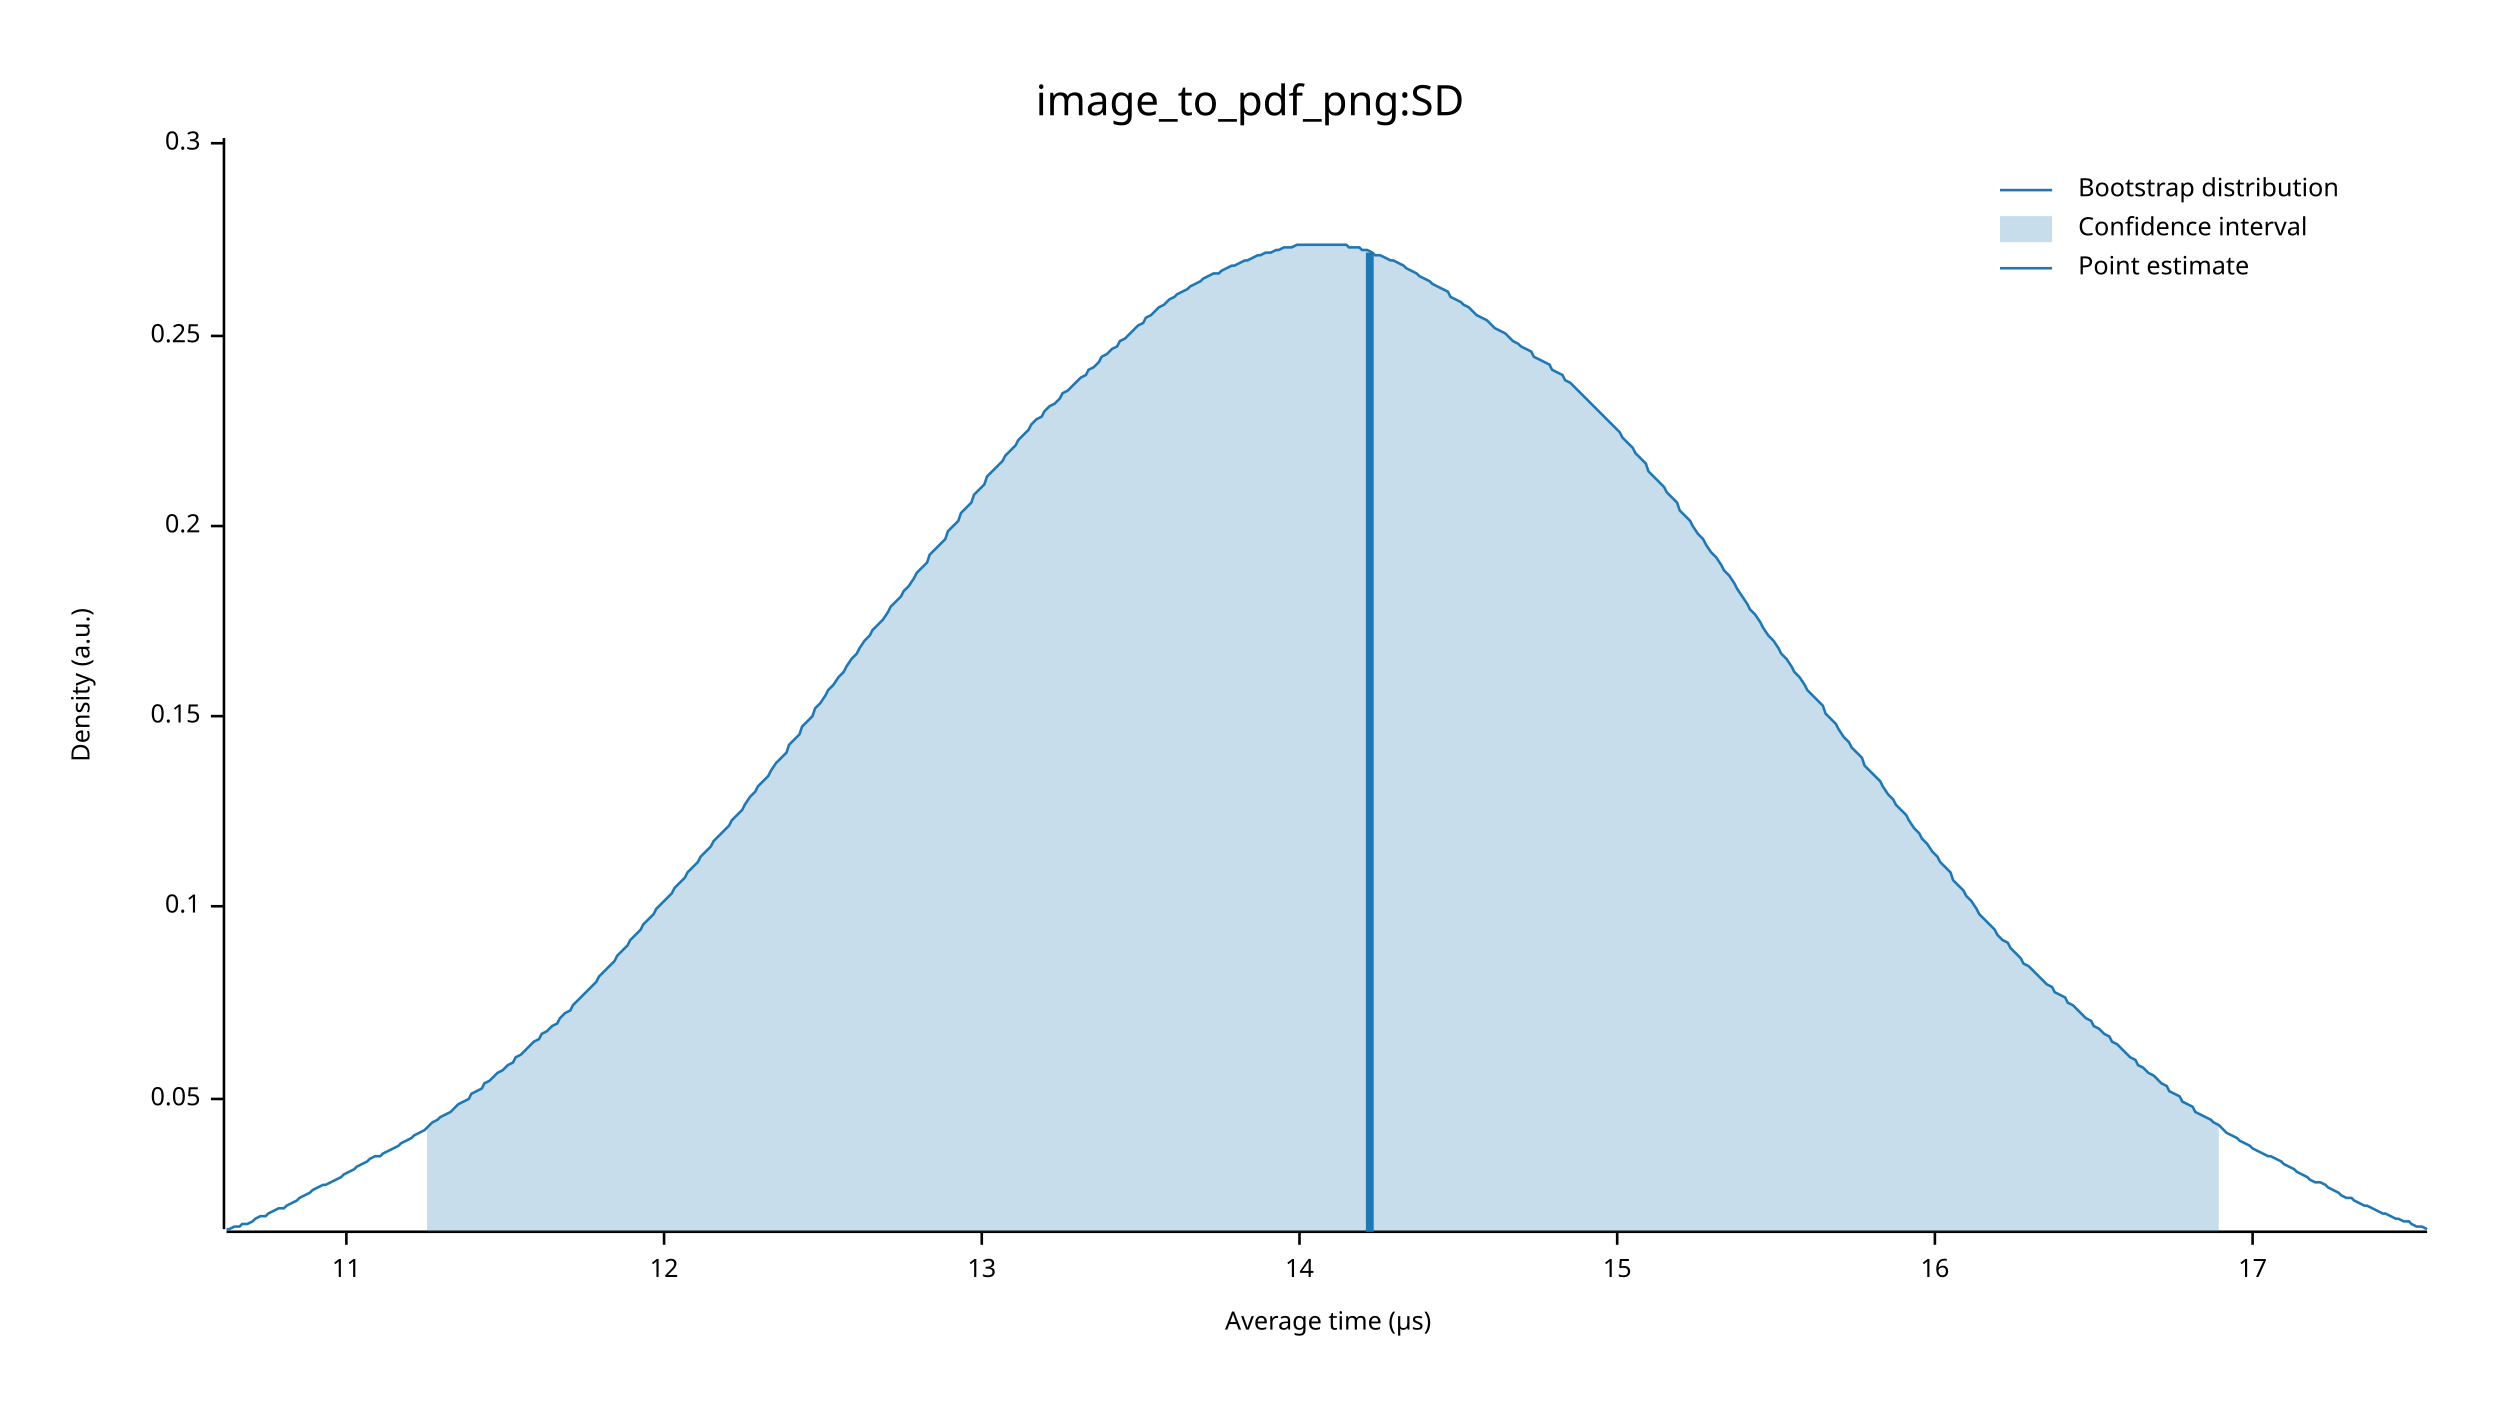
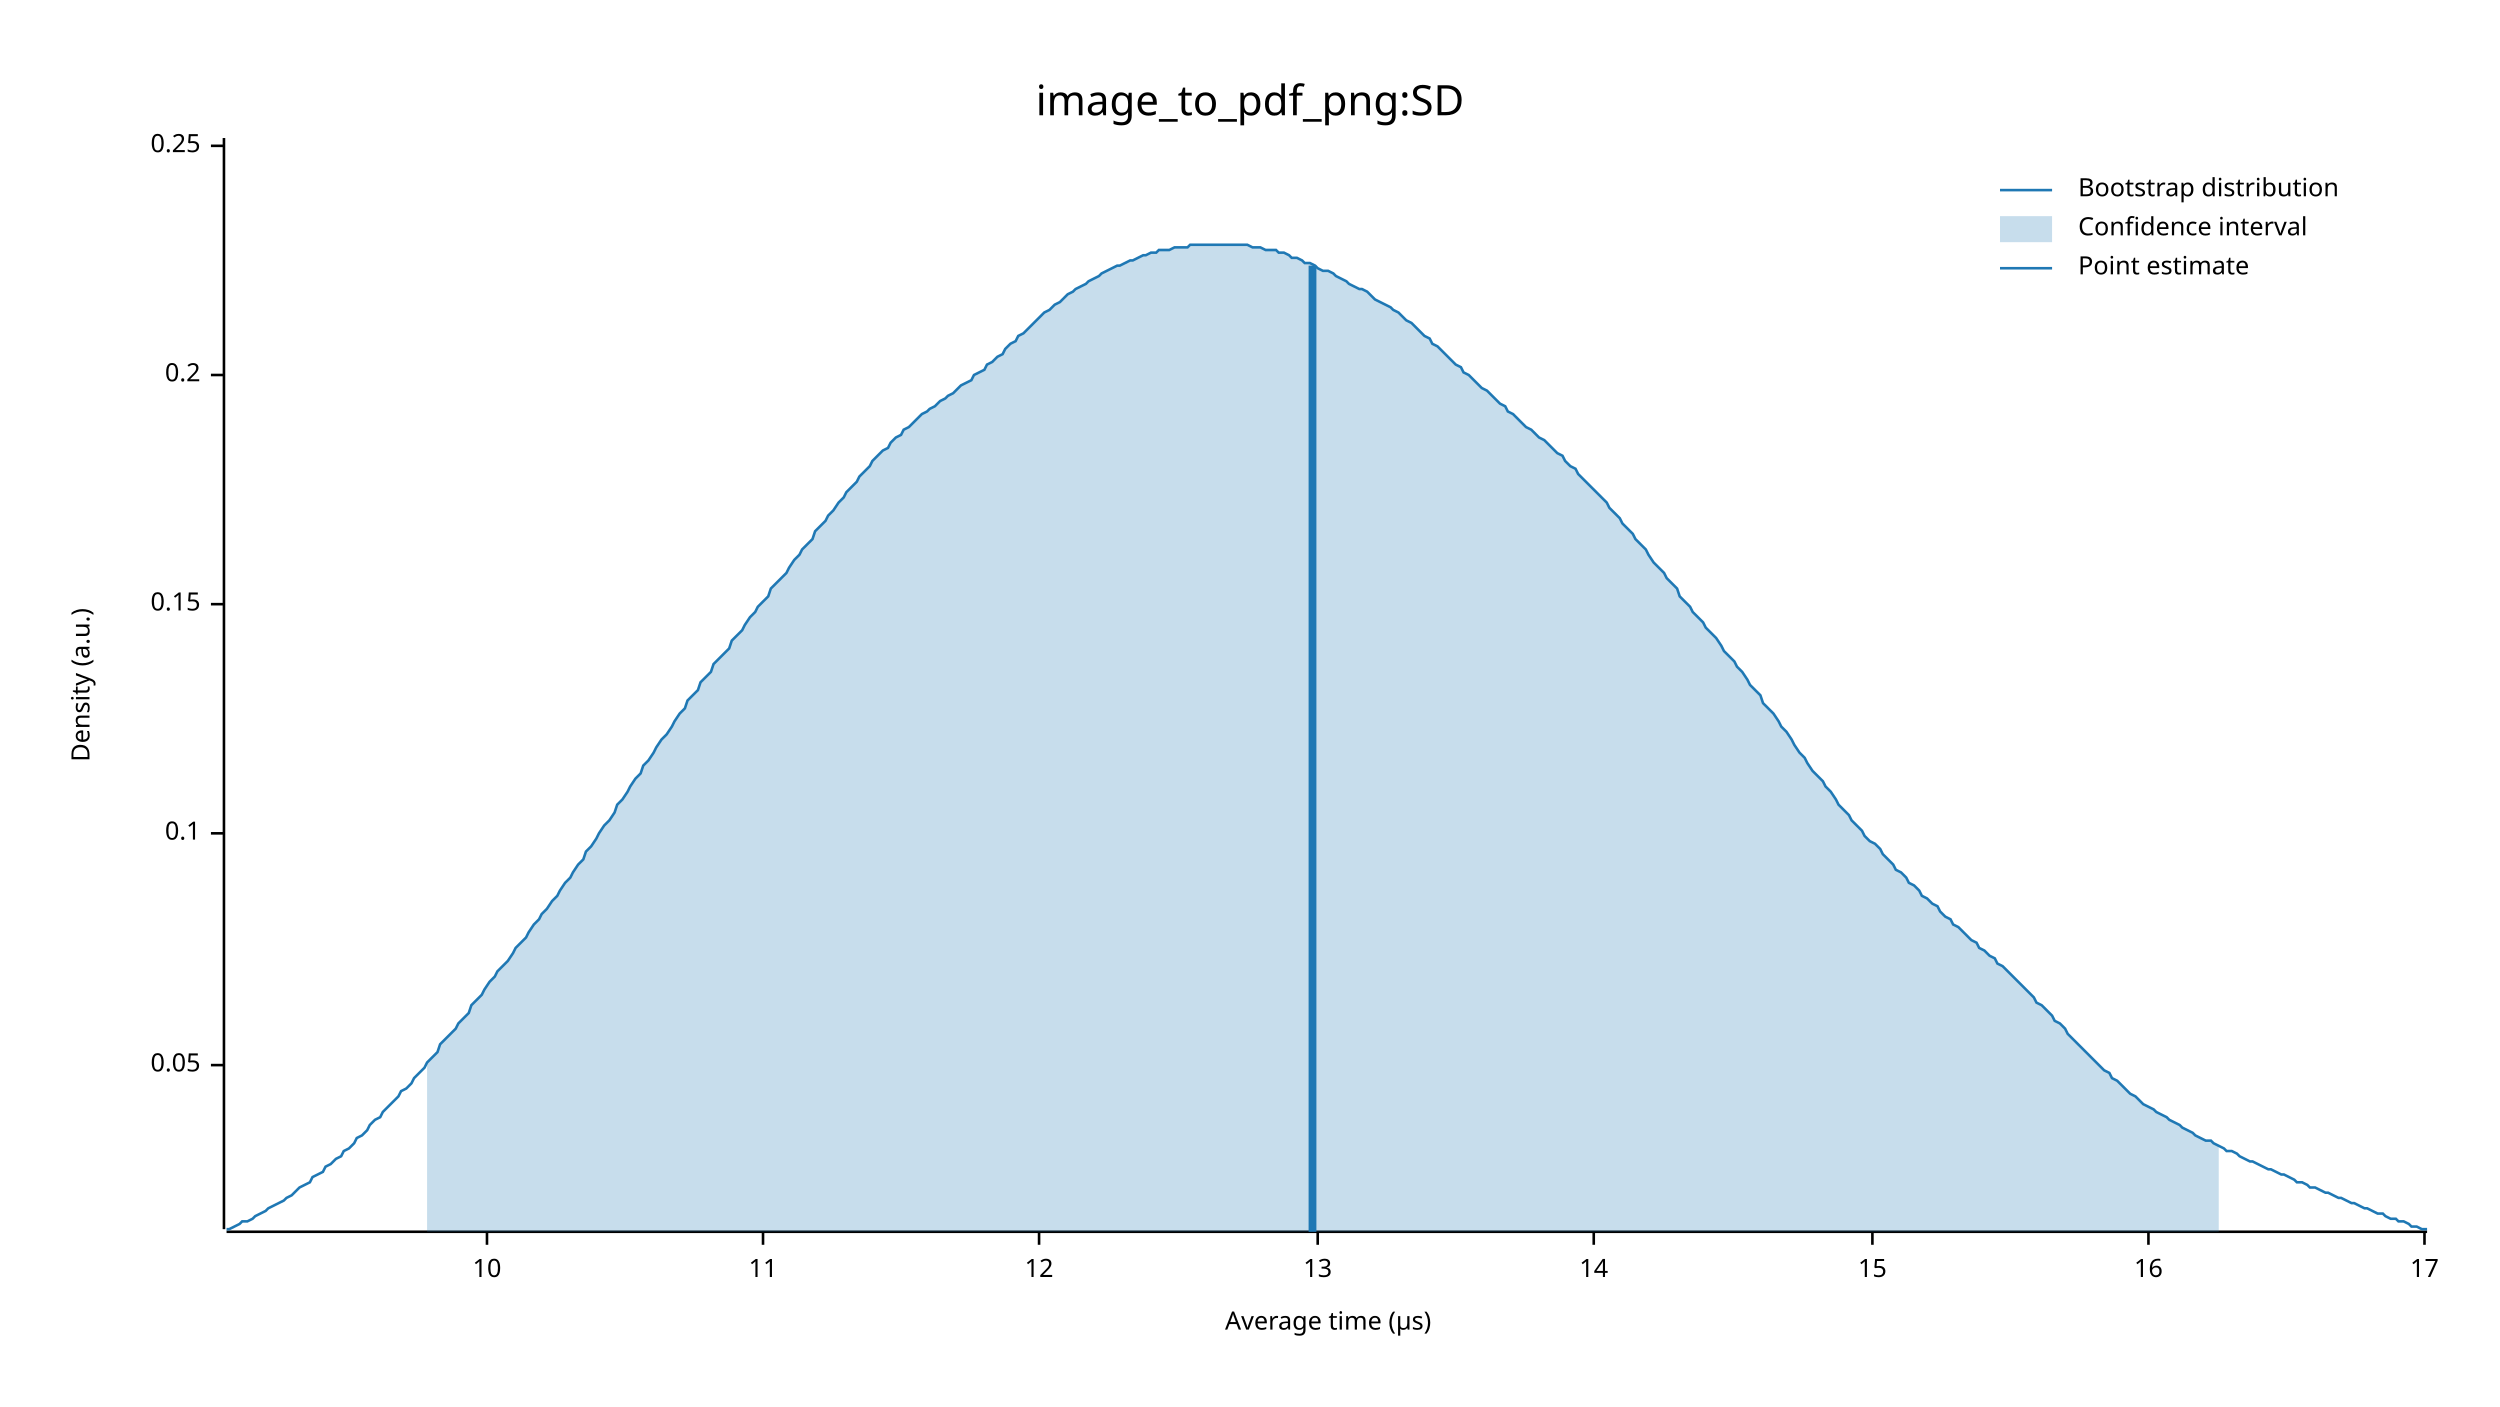
<svg xmlns="http://www.w3.org/2000/svg" width="960" height="540" viewBox="0 0 960 540">
  <text x="480" y="32" dy="0.76em" text-anchor="middle" font-family="sans-serif" font-size="16.129" opacity="1" fill="#000000">
image_to_pdf_png:SD
</text>
  <text x="27" y="263" dy="0.76em" text-anchor="middle" font-family="sans-serif" font-size="9.677" opacity="1" fill="#000000" transform="rotate(270, 27, 263)">
Density (a.u.)
</text>
  <text x="510" y="513" dy="-0.5ex" text-anchor="middle" font-family="sans-serif" font-size="9.677" opacity="1" fill="#000000">
Average time (µs)
</text>
  <polyline fill="none" opacity="1" stroke="#000000" stroke-width="1" points="86,53 86,472 " />
-   <text x="77" y="422" dy="0.5ex" text-anchor="end" font-family="sans-serif" font-size="9.677" opacity="1" fill="#000000">
+   <text x="77" y="409" dy="0.5ex" text-anchor="end" font-family="sans-serif" font-size="9.677" opacity="1" fill="#000000">
0.05
</text>
-   <polyline fill="none" opacity="1" stroke="#000000" stroke-width="1" points="81,422 86,422 " />
-   <text x="77" y="348" dy="0.5ex" text-anchor="end" font-family="sans-serif" font-size="9.677" opacity="1" fill="#000000">
+   <polyline fill="none" opacity="1" stroke="#000000" stroke-width="1" points="81,409 86,409 " />
+   <text x="77" y="320" dy="0.5ex" text-anchor="end" font-family="sans-serif" font-size="9.677" opacity="1" fill="#000000">
0.1
</text>
-   <polyline fill="none" opacity="1" stroke="#000000" stroke-width="1" points="81,348 86,348 " />
-   <text x="77" y="275" dy="0.5ex" text-anchor="end" font-family="sans-serif" font-size="9.677" opacity="1" fill="#000000">
+   <polyline fill="none" opacity="1" stroke="#000000" stroke-width="1" points="81,320 86,320 " />
+   <text x="77" y="232" dy="0.5ex" text-anchor="end" font-family="sans-serif" font-size="9.677" opacity="1" fill="#000000">
0.15
</text>
-   <polyline fill="none" opacity="1" stroke="#000000" stroke-width="1" points="81,275 86,275 " />
-   <text x="77" y="202" dy="0.5ex" text-anchor="end" font-family="sans-serif" font-size="9.677" opacity="1" fill="#000000">
+   <polyline fill="none" opacity="1" stroke="#000000" stroke-width="1" points="81,232 86,232 " />
+   <text x="77" y="144" dy="0.5ex" text-anchor="end" font-family="sans-serif" font-size="9.677" opacity="1" fill="#000000">
0.2
</text>
-   <polyline fill="none" opacity="1" stroke="#000000" stroke-width="1" points="81,202 86,202 " />
-   <text x="77" y="129" dy="0.5ex" text-anchor="end" font-family="sans-serif" font-size="9.677" opacity="1" fill="#000000">
+   <polyline fill="none" opacity="1" stroke="#000000" stroke-width="1" points="81,144 86,144 " />
+   <text x="77" y="56" dy="0.5ex" text-anchor="end" font-family="sans-serif" font-size="9.677" opacity="1" fill="#000000">
0.25
</text>
-   <polyline fill="none" opacity="1" stroke="#000000" stroke-width="1" points="81,129 86,129 " />
-   <text x="77" y="55" dy="0.5ex" text-anchor="end" font-family="sans-serif" font-size="9.677" opacity="1" fill="#000000">
- 0.3
+   <polyline fill="none" opacity="1" stroke="#000000" stroke-width="1" points="81,56 86,56 " />
+   <polyline fill="none" opacity="1" stroke="#000000" stroke-width="1" points="87,473 932,473 " />
+   <text x="187" y="483" dy="0.76em" text-anchor="middle" font-family="sans-serif" font-size="9.677" opacity="1" fill="#000000">
+ 10
</text>
-   <polyline fill="none" opacity="1" stroke="#000000" stroke-width="1" points="81,55 86,55 " />
-   <polyline fill="none" opacity="1" stroke="#000000" stroke-width="1" points="87,473 932,473 " />
-   <text x="133" y="483" dy="0.76em" text-anchor="middle" font-family="sans-serif" font-size="9.677" opacity="1" fill="#000000">
+   <polyline fill="none" opacity="1" stroke="#000000" stroke-width="1" points="187,473 187,478 " />
+   <text x="293" y="483" dy="0.76em" text-anchor="middle" font-family="sans-serif" font-size="9.677" opacity="1" fill="#000000">
11
</text>
-   <polyline fill="none" opacity="1" stroke="#000000" stroke-width="1" points="133,473 133,478 " />
-   <text x="255" y="483" dy="0.76em" text-anchor="middle" font-family="sans-serif" font-size="9.677" opacity="1" fill="#000000">
+   <polyline fill="none" opacity="1" stroke="#000000" stroke-width="1" points="293,473 293,478 " />
+   <text x="399" y="483" dy="0.76em" text-anchor="middle" font-family="sans-serif" font-size="9.677" opacity="1" fill="#000000">
12
</text>
-   <polyline fill="none" opacity="1" stroke="#000000" stroke-width="1" points="255,473 255,478 " />
-   <text x="377" y="483" dy="0.76em" text-anchor="middle" font-family="sans-serif" font-size="9.677" opacity="1" fill="#000000">
+   <polyline fill="none" opacity="1" stroke="#000000" stroke-width="1" points="399,473 399,478 " />
+   <text x="506" y="483" dy="0.76em" text-anchor="middle" font-family="sans-serif" font-size="9.677" opacity="1" fill="#000000">
13
</text>
-   <polyline fill="none" opacity="1" stroke="#000000" stroke-width="1" points="377,473 377,478 " />
-   <text x="499" y="483" dy="0.76em" text-anchor="middle" font-family="sans-serif" font-size="9.677" opacity="1" fill="#000000">
+   <polyline fill="none" opacity="1" stroke="#000000" stroke-width="1" points="506,473 506,478 " />
+   <text x="612" y="483" dy="0.76em" text-anchor="middle" font-family="sans-serif" font-size="9.677" opacity="1" fill="#000000">
14
</text>
-   <polyline fill="none" opacity="1" stroke="#000000" stroke-width="1" points="499,473 499,478 " />
-   <text x="621" y="483" dy="0.76em" text-anchor="middle" font-family="sans-serif" font-size="9.677" opacity="1" fill="#000000">
+   <polyline fill="none" opacity="1" stroke="#000000" stroke-width="1" points="612,473 612,478 " />
+   <text x="719" y="483" dy="0.76em" text-anchor="middle" font-family="sans-serif" font-size="9.677" opacity="1" fill="#000000">
15
</text>
-   <polyline fill="none" opacity="1" stroke="#000000" stroke-width="1" points="621,473 621,478 " />
-   <text x="743" y="483" dy="0.76em" text-anchor="middle" font-family="sans-serif" font-size="9.677" opacity="1" fill="#000000">
+   <polyline fill="none" opacity="1" stroke="#000000" stroke-width="1" points="719,473 719,478 " />
+   <text x="825" y="483" dy="0.76em" text-anchor="middle" font-family="sans-serif" font-size="9.677" opacity="1" fill="#000000">
16
</text>
-   <polyline fill="none" opacity="1" stroke="#000000" stroke-width="1" points="743,473 743,478 " />
-   <text x="865" y="483" dy="0.76em" text-anchor="middle" font-family="sans-serif" font-size="9.677" opacity="1" fill="#000000">
+   <polyline fill="none" opacity="1" stroke="#000000" stroke-width="1" points="825,473 825,478 " />
+   <text x="931" y="483" dy="0.76em" text-anchor="middle" font-family="sans-serif" font-size="9.677" opacity="1" fill="#000000">
17
</text>
-   <polyline fill="none" opacity="1" stroke="#000000" stroke-width="1" points="865,473 865,478 " />
-   <polyline fill="none" opacity="1" stroke="#1F78B4" stroke-width="1" points="87,472 88,472 90,471 92,471 93,470 95,470 97,469 98,468 100,467 102,467 103,466 105,465 107,464 109,464 110,463 112,462 114,461 115,460 117,459 119,458 120,457 122,456 124,455 125,455 127,454 129,453 131,452 132,451 134,450 136,449 137,448 139,447 141,446 142,445 144,444 146,444 147,443 149,442 151,441 153,440 154,439 156,438 158,437 159,436 161,435 163,434 164,433 166,431 168,430 169,429 171,428 173,427 175,425 176,424 178,423 180,422 181,420 183,419 185,418 186,416 188,415 190,413 191,412 193,411 195,409 197,408 198,406 200,405 202,403 203,402 205,400 207,399 208,397 210,396 212,394 214,393 215,391 217,389 219,388 220,386 222,384 224,382 225,381 227,379 229,377 230,375 232,373 234,371 236,369 237,367 239,365 241,363 242,361 244,359 246,357 247,355 249,353 251,351 252,349 254,347 256,345 258,343 259,341 261,339 263,337 264,335 266,333 268,331 269,329 271,327 273,325 274,323 276,321 278,319 280,317 281,315 283,313 285,311 286,309 288,306 290,304 291,302 293,300 295,298 296,296 298,293 300,291 302,289 303,286 305,284 307,282 308,279 310,277 312,275 313,272 315,270 317,267 318,265 320,263 322,260 324,258 325,256 327,253 329,251 330,249 332,246 334,244 335,242 337,240 339,238 341,235 342,233 344,231 346,229 347,227 349,225 351,222 352,220 354,218 356,216 357,213 359,211 361,209 363,207 364,204 366,202 368,200 369,197 371,195 373,193 374,190 376,188 378,186 379,183 381,181 383,179 385,177 386,175 388,173 390,171 391,169 393,167 395,165 396,163 398,161 400,160 401,158 403,156 405,155 407,153 408,151 410,150 412,148 413,147 415,145 417,144 418,142 420,141 422,139 423,137 425,136 427,134 429,133 430,131 432,130 434,128 435,127 437,125 439,124 440,122 442,121 444,119 445,118 447,117 449,115 451,114 452,113 454,112 456,111 457,110 459,109 461,108 462,107 464,106 466,105 468,105 469,104 471,103 473,102 474,102 476,101 478,100 479,100 481,99 483,98 484,98 486,97 488,97 490,96 491,96 493,95 495,95 496,95 498,94 500,94 501,94 503,94 505,94 506,94 508,94 510,94 512,94 513,94 515,94 517,94 518,95 520,95 522,95 523,96 525,96 527,97 528,98 530,98 532,99 534,100 535,100 537,101 539,102 540,103 542,104 544,105 545,106 547,107 549,108 550,109 552,110 554,111 556,112 557,114 559,115 561,116 562,117 564,118 566,120 567,121 569,122 571,123 573,125 574,126 576,127 578,128 579,129 581,131 583,132 584,133 586,134 588,135 589,137 591,138 593,139 595,140 596,142 598,143 600,144 601,146 603,147 605,149 606,150 608,152 610,154 611,155 613,157 615,159 617,161 618,162 620,164 622,166 623,168 625,170 627,172 628,174 630,176 632,178 633,181 635,183 637,185 639,187 640,189 642,191 644,193 645,196 647,198 649,200 650,202 652,205 654,207 655,209 657,212 659,214 661,217 662,219 664,221 666,224 667,226 669,229 671,232 672,234 674,236 676,239 677,241 679,244 681,246 683,249 684,251 686,253 688,256 689,258 691,260 693,263 694,265 696,267 698,269 700,271 701,274 703,276 705,278 706,280 708,283 710,285 711,287 713,289 715,291 716,294 718,296 720,298 722,300 723,302 725,305 727,307 728,309 730,311 732,313 733,315 735,318 737,320 738,322 740,324 742,327 744,329 745,331 747,333 749,335 750,338 752,340 754,342 755,344 757,346 759,349 760,351 762,353 764,355 766,357 767,359 769,361 771,362 772,364 774,366 776,368 777,370 779,371 781,373 782,374 784,376 786,378 788,379 789,381 791,382 793,383 794,385 796,386 798,388 799,389 801,391 803,392 804,394 806,395 808,397 810,398 811,400 813,401 815,403 816,404 818,406 820,407 821,409 823,410 825,412 827,413 828,414 830,416 832,417 833,419 835,420 837,421 838,423 840,424 842,425 843,427 845,428 847,429 849,430 850,431 852,432 854,434 855,435 857,436 859,437 860,438 862,439 864,440 865,441 867,442 869,443 871,444 872,444 874,445 876,446 877,447 879,448 881,449 882,450 884,451 886,452 887,453 889,454 891,454 893,455 894,456 896,457 898,458 899,459 901,460 903,460 904,461 906,462 908,463 909,463 911,464 913,465 915,466 916,466 918,467 920,468 921,468 923,469 925,469 926,470 928,471 930,471 932,472 " />
-   <polygon opacity="0.25" fill="#1F78B4" points="164,433 166,431 168,430 169,429 171,428 173,427 175,425 176,424 178,423 180,422 181,420 183,419 185,418 186,416 188,415 190,413 191,412 193,411 195,409 197,408 198,406 200,405 202,403 203,402 205,400 207,399 208,397 210,396 212,394 214,393 215,391 217,389 219,388 220,386 222,384 224,382 225,381 227,379 229,377 230,375 232,373 234,371 236,369 237,367 239,365 241,363 242,361 244,359 246,357 247,355 249,353 251,351 252,349 254,347 256,345 258,343 259,341 261,339 263,337 264,335 266,333 268,331 269,329 271,327 273,325 274,323 276,321 278,319 280,317 281,315 283,313 285,311 286,309 288,306 290,304 291,302 293,300 295,298 296,296 298,293 300,291 302,289 303,286 305,284 307,282 308,279 310,277 312,275 313,272 315,270 317,267 318,265 320,263 322,260 324,258 325,256 327,253 329,251 330,249 332,246 334,244 335,242 337,240 339,238 341,235 342,233 344,231 346,229 347,227 349,225 351,222 352,220 354,218 356,216 357,213 359,211 361,209 363,207 364,204 366,202 368,200 369,197 371,195 373,193 374,190 376,188 378,186 379,183 381,181 383,179 385,177 386,175 388,173 390,171 391,169 393,167 395,165 396,163 398,161 400,160 401,158 403,156 405,155 407,153 408,151 410,150 412,148 413,147 415,145 417,144 418,142 420,141 422,139 423,137 425,136 427,134 429,133 430,131 432,130 434,128 435,127 437,125 439,124 440,122 442,121 444,119 445,118 447,117 449,115 451,114 452,113 454,112 456,111 457,110 459,109 461,108 462,107 464,106 466,105 468,105 469,104 471,103 473,102 474,102 476,101 478,100 479,100 481,99 483,98 484,98 486,97 488,97 490,96 491,96 493,95 495,95 496,95 498,94 500,94 501,94 503,94 505,94 506,94 508,94 510,94 512,94 513,94 515,94 517,94 518,95 520,95 522,95 523,96 525,96 527,97 528,98 530,98 532,99 534,100 535,100 537,101 539,102 540,103 542,104 544,105 545,106 547,107 549,108 550,109 552,110 554,111 556,112 557,114 559,115 561,116 562,117 564,118 566,120 567,121 569,122 571,123 573,125 574,126 576,127 578,128 579,129 581,131 583,132 584,133 586,134 588,135 589,137 591,138 593,139 595,140 596,142 598,143 600,144 601,146 603,147 605,149 606,150 608,152 610,154 611,155 613,157 615,159 617,161 618,162 620,164 622,166 623,168 625,170 627,172 628,174 630,176 632,178 633,181 635,183 637,185 639,187 640,189 642,191 644,193 645,196 647,198 649,200 650,202 652,205 654,207 655,209 657,212 659,214 661,217 662,219 664,221 666,224 667,226 669,229 671,232 672,234 674,236 676,239 677,241 679,244 681,246 683,249 684,251 686,253 688,256 689,258 691,260 693,263 694,265 696,267 698,269 700,271 701,274 703,276 705,278 706,280 708,283 710,285 711,287 713,289 715,291 716,294 718,296 720,298 722,300 723,302 725,305 727,307 728,309 730,311 732,313 733,315 735,318 737,320 738,322 740,324 742,327 744,329 745,331 747,333 749,335 750,338 752,340 754,342 755,344 757,346 759,349 760,351 762,353 764,355 766,357 767,359 769,361 771,362 772,364 774,366 776,368 777,370 779,371 781,373 782,374 784,376 786,378 788,379 789,381 791,382 793,383 794,385 796,386 798,388 799,389 801,391 803,392 804,394 806,395 808,397 810,398 811,400 813,401 815,403 816,404 818,406 820,407 821,409 823,410 825,412 827,413 828,414 830,416 832,417 833,419 835,420 837,421 838,423 840,424 842,425 843,427 845,428 847,429 849,430 850,431 852,432 852,473 164,473 " />
-   <polyline fill="none" opacity="1" stroke="#1F78B4" stroke-width="3" points="526,473 526,97 " />
+   <polyline fill="none" opacity="1" stroke="#000000" stroke-width="1" points="931,473 931,478 " />
+   <polyline fill="none" opacity="1" stroke="#1F78B4" stroke-width="1" points="87,472 88,472 90,471 92,470 93,469 95,469 97,468 98,467 100,466 102,465 103,464 105,463 107,462 109,461 110,460 112,459 114,457 115,456 117,455 119,454 120,452 122,451 124,450 125,448 127,447 129,445 131,444 132,442 134,441 136,439 137,437 139,436 141,434 142,432 144,430 146,429 147,427 149,425 151,423 153,421 154,419 156,418 158,416 159,414 161,412 163,410 164,408 166,406 168,404 169,401 171,399 173,397 175,395 176,393 178,391 180,389 181,386 183,384 185,382 186,380 188,377 190,375 191,373 193,371 195,369 197,366 198,364 200,362 202,360 203,358 205,355 207,353 208,351 210,349 212,346 214,344 215,342 217,339 219,337 220,335 222,332 224,330 225,327 227,325 229,322 230,320 232,317 234,315 236,312 237,309 239,307 241,304 242,302 244,299 246,297 247,294 249,292 251,289 252,287 254,284 256,282 258,279 259,277 261,274 263,272 264,269 266,267 268,265 269,262 271,260 273,258 274,255 276,253 278,251 280,249 281,246 283,244 285,242 286,240 288,237 290,235 291,233 293,231 295,229 296,226 298,224 300,222 302,220 303,218 305,215 307,213 308,211 310,209 312,207 313,204 315,202 317,200 318,198 320,196 322,193 324,191 325,189 327,187 329,185 330,183 332,181 334,179 335,177 337,175 339,173 341,172 342,170 344,168 346,167 347,165 349,164 351,162 352,161 354,159 356,158 357,157 359,156 361,154 363,153 364,152 366,151 368,149 369,148 371,147 373,146 374,144 376,143 378,142 379,140 381,139 383,137 385,136 386,134 388,132 390,131 391,129 393,128 395,126 396,125 398,123 400,121 401,120 403,119 405,117 407,116 408,115 410,113 412,112 413,111 415,110 417,109 418,108 420,107 422,106 423,105 425,104 427,103 429,102 430,102 432,101 434,100 435,100 437,99 439,98 440,98 442,97 444,97 445,96 447,96 449,96 451,95 452,95 454,95 456,95 457,94 459,94 461,94 462,94 464,94 466,94 468,94 469,94 471,94 473,94 474,94 476,94 478,94 479,94 481,95 483,95 484,95 486,96 488,96 490,96 491,97 493,97 495,98 496,99 498,99 500,100 501,101 503,101 505,102 506,103 508,104 510,104 512,105 513,106 515,107 517,108 518,109 520,110 522,111 523,111 525,112 527,114 528,115 530,116 532,117 534,118 535,119 537,120 539,122 540,123 542,124 544,126 545,127 547,129 549,130 550,132 552,133 554,135 556,137 557,138 559,140 561,141 562,143 564,144 566,146 567,147 569,149 571,150 573,152 574,153 576,155 578,156 579,158 581,159 583,161 584,162 586,164 588,165 589,166 591,168 593,169 595,171 596,172 598,174 600,175 601,177 603,179 605,180 606,182 608,184 610,186 611,187 613,189 615,191 617,193 618,195 620,197 622,199 623,201 625,203 627,205 628,207 630,209 632,211 633,213 635,216 637,218 639,220 640,222 642,224 644,226 645,229 647,231 649,233 650,235 652,237 654,239 655,241 657,243 659,245 661,248 662,250 664,252 666,254 667,256 669,258 671,261 672,263 674,265 676,267 677,270 679,272 681,274 683,277 684,279 686,281 688,284 689,286 691,289 693,291 694,293 696,296 698,298 700,300 701,302 703,304 705,307 706,309 708,311 710,313 711,315 713,317 715,319 716,321 718,323 720,324 722,326 723,328 725,330 727,332 728,334 730,335 732,337 733,339 735,340 737,342 738,344 740,345 742,347 744,348 745,350 747,352 749,353 750,355 752,356 754,358 755,359 757,361 759,362 760,364 762,365 764,367 766,368 767,370 769,371 771,373 772,374 774,376 776,378 777,379 779,381 781,383 782,385 784,386 786,388 788,390 789,392 791,393 793,395 794,397 796,399 798,401 799,402 801,404 803,406 804,407 806,409 808,411 810,412 811,414 813,415 815,417 816,418 818,420 820,421 821,422 823,424 825,425 827,426 828,427 830,428 832,429 833,430 835,431 837,432 838,433 840,434 842,435 843,436 845,437 847,438 849,438 850,439 852,440 854,441 855,442 857,442 859,443 860,444 862,445 864,446 865,446 867,447 869,448 871,449 872,449 874,450 876,451 877,451 879,452 881,453 882,454 884,454 886,455 887,456 889,456 891,457 893,458 894,458 896,459 898,460 899,460 901,461 903,462 904,462 906,463 908,464 909,464 911,465 913,466 915,466 916,467 918,468 920,468 921,469 923,469 925,470 926,471 928,471 930,472 932,472 " />
+   <polygon opacity="0.25" fill="#1F78B4" points="164,408 166,406 168,404 169,401 171,399 173,397 175,395 176,393 178,391 180,389 181,386 183,384 185,382 186,380 188,377 190,375 191,373 193,371 195,369 197,366 198,364 200,362 202,360 203,358 205,355 207,353 208,351 210,349 212,346 214,344 215,342 217,339 219,337 220,335 222,332 224,330 225,327 227,325 229,322 230,320 232,317 234,315 236,312 237,309 239,307 241,304 242,302 244,299 246,297 247,294 249,292 251,289 252,287 254,284 256,282 258,279 259,277 261,274 263,272 264,269 266,267 268,265 269,262 271,260 273,258 274,255 276,253 278,251 280,249 281,246 283,244 285,242 286,240 288,237 290,235 291,233 293,231 295,229 296,226 298,224 300,222 302,220 303,218 305,215 307,213 308,211 310,209 312,207 313,204 315,202 317,200 318,198 320,196 322,193 324,191 325,189 327,187 329,185 330,183 332,181 334,179 335,177 337,175 339,173 341,172 342,170 344,168 346,167 347,165 349,164 351,162 352,161 354,159 356,158 357,157 359,156 361,154 363,153 364,152 366,151 368,149 369,148 371,147 373,146 374,144 376,143 378,142 379,140 381,139 383,137 385,136 386,134 388,132 390,131 391,129 393,128 395,126 396,125 398,123 400,121 401,120 403,119 405,117 407,116 408,115 410,113 412,112 413,111 415,110 417,109 418,108 420,107 422,106 423,105 425,104 427,103 429,102 430,102 432,101 434,100 435,100 437,99 439,98 440,98 442,97 444,97 445,96 447,96 449,96 451,95 452,95 454,95 456,95 457,94 459,94 461,94 462,94 464,94 466,94 468,94 469,94 471,94 473,94 474,94 476,94 478,94 479,94 481,95 483,95 484,95 486,96 488,96 490,96 491,97 493,97 495,98 496,99 498,99 500,100 501,101 503,101 505,102 506,103 508,104 510,104 512,105 513,106 515,107 517,108 518,109 520,110 522,111 523,111 525,112 527,114 528,115 530,116 532,117 534,118 535,119 537,120 539,122 540,123 542,124 544,126 545,127 547,129 549,130 550,132 552,133 554,135 556,137 557,138 559,140 561,141 562,143 564,144 566,146 567,147 569,149 571,150 573,152 574,153 576,155 578,156 579,158 581,159 583,161 584,162 586,164 588,165 589,166 591,168 593,169 595,171 596,172 598,174 600,175 601,177 603,179 605,180 606,182 608,184 610,186 611,187 613,189 615,191 617,193 618,195 620,197 622,199 623,201 625,203 627,205 628,207 630,209 632,211 633,213 635,216 637,218 639,220 640,222 642,224 644,226 645,229 647,231 649,233 650,235 652,237 654,239 655,241 657,243 659,245 661,248 662,250 664,252 666,254 667,256 669,258 671,261 672,263 674,265 676,267 677,270 679,272 681,274 683,277 684,279 686,281 688,284 689,286 691,289 693,291 694,293 696,296 698,298 700,300 701,302 703,304 705,307 706,309 708,311 710,313 711,315 713,317 715,319 716,321 718,323 720,324 722,326 723,328 725,330 727,332 728,334 730,335 732,337 733,339 735,340 737,342 738,344 740,345 742,347 744,348 745,350 747,352 749,353 750,355 752,356 754,358 755,359 757,361 759,362 760,364 762,365 764,367 766,368 767,370 769,371 771,373 772,374 774,376 776,378 777,379 779,381 781,383 782,385 784,386 786,388 788,390 789,392 791,393 793,395 794,397 796,399 798,401 799,402 801,404 803,406 804,407 806,409 808,411 810,412 811,414 813,415 815,417 816,418 818,420 820,421 821,422 823,424 825,425 827,426 828,427 830,428 832,429 833,430 835,431 837,432 838,433 840,434 842,435 843,436 845,437 847,438 849,438 850,439 852,440 852,473 164,473 " />
+   <polyline fill="none" opacity="1" stroke="#1F78B4" stroke-width="3" points="504,473 504,102 " />
  <text x="798" y="68" dy="0.76em" text-anchor="start" font-family="sans-serif" font-size="9.677" opacity="1" fill="#000000">
Bootstrap distribution
</text>
  <text x="798" y="83" dy="0.76em" text-anchor="start" font-family="sans-serif" font-size="9.677" opacity="1" fill="#000000">
Confidence interval
</text>
  <text x="798" y="98" dy="0.76em" text-anchor="start" font-family="sans-serif" font-size="9.677" opacity="1" fill="#000000">
Point estimate
</text>
  <polyline fill="none" opacity="1" stroke="#1F78B4" stroke-width="1" points="768,73 788,73 " />
  <rect x="768" y="83" width="20" height="10" opacity="0.25" fill="#1F78B4" stroke="none" />
  <polyline fill="none" opacity="1" stroke="#1F78B4" stroke-width="1" points="768,103 788,103 " />
</svg>
